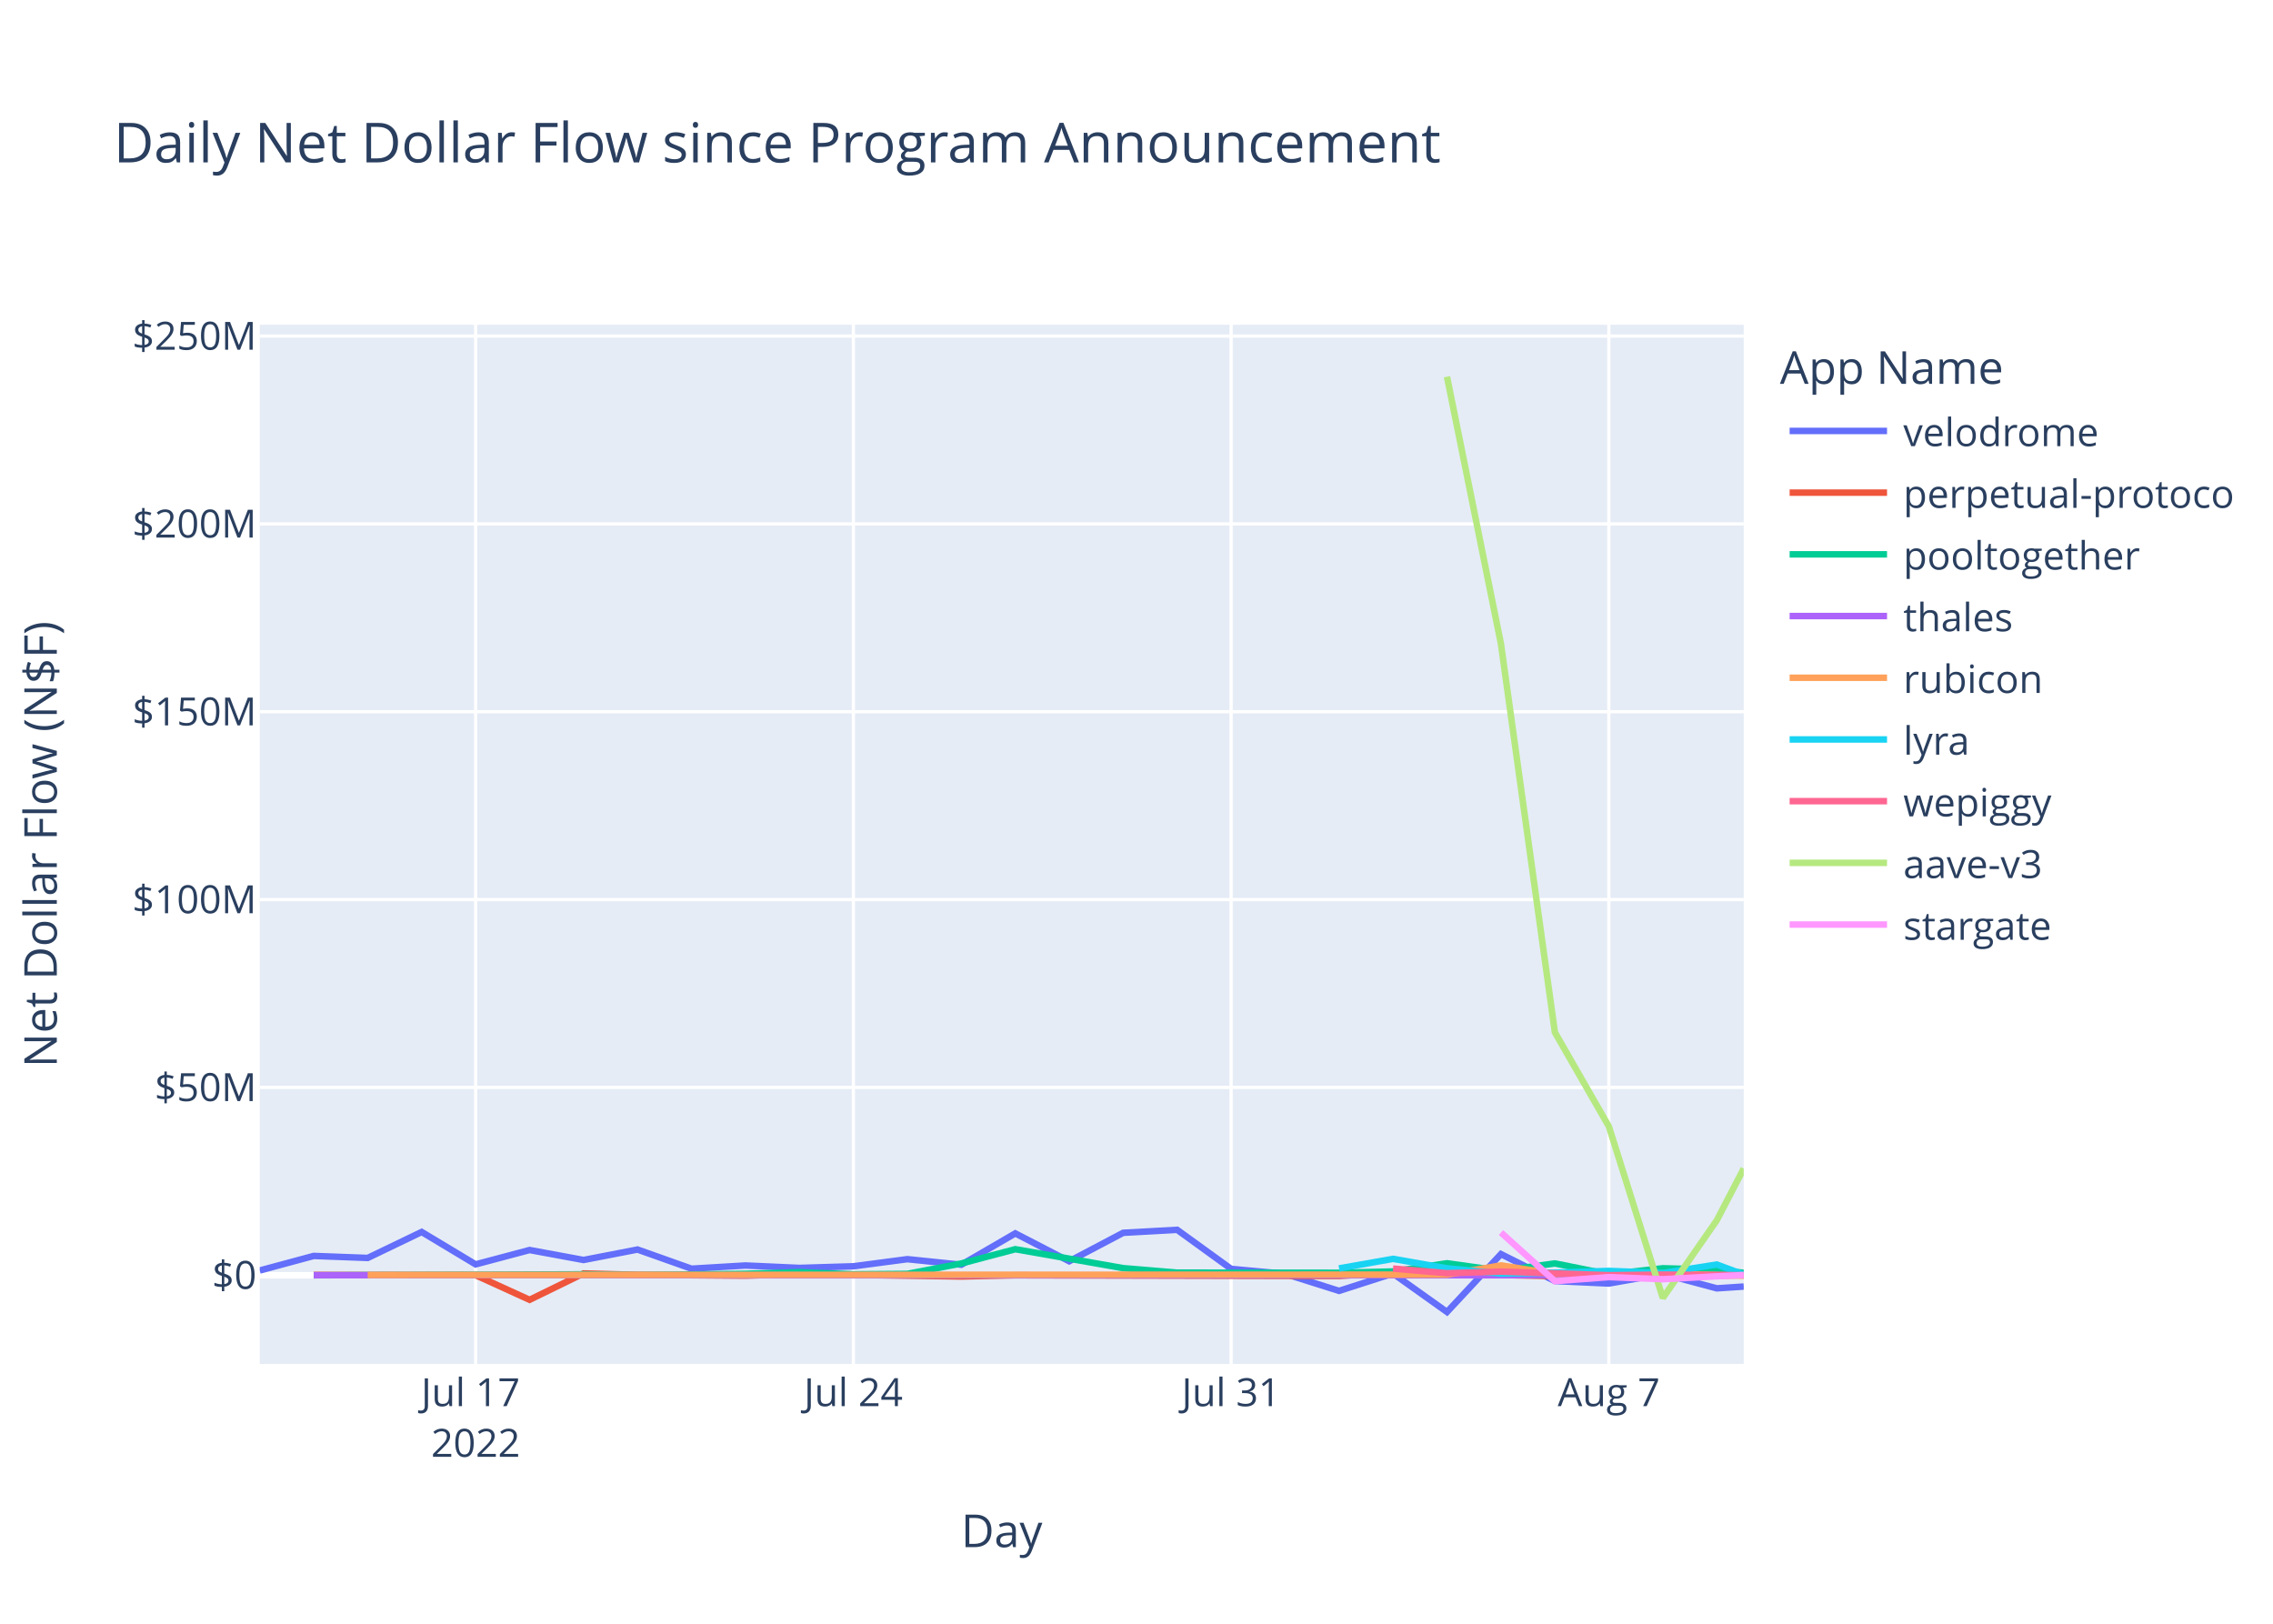
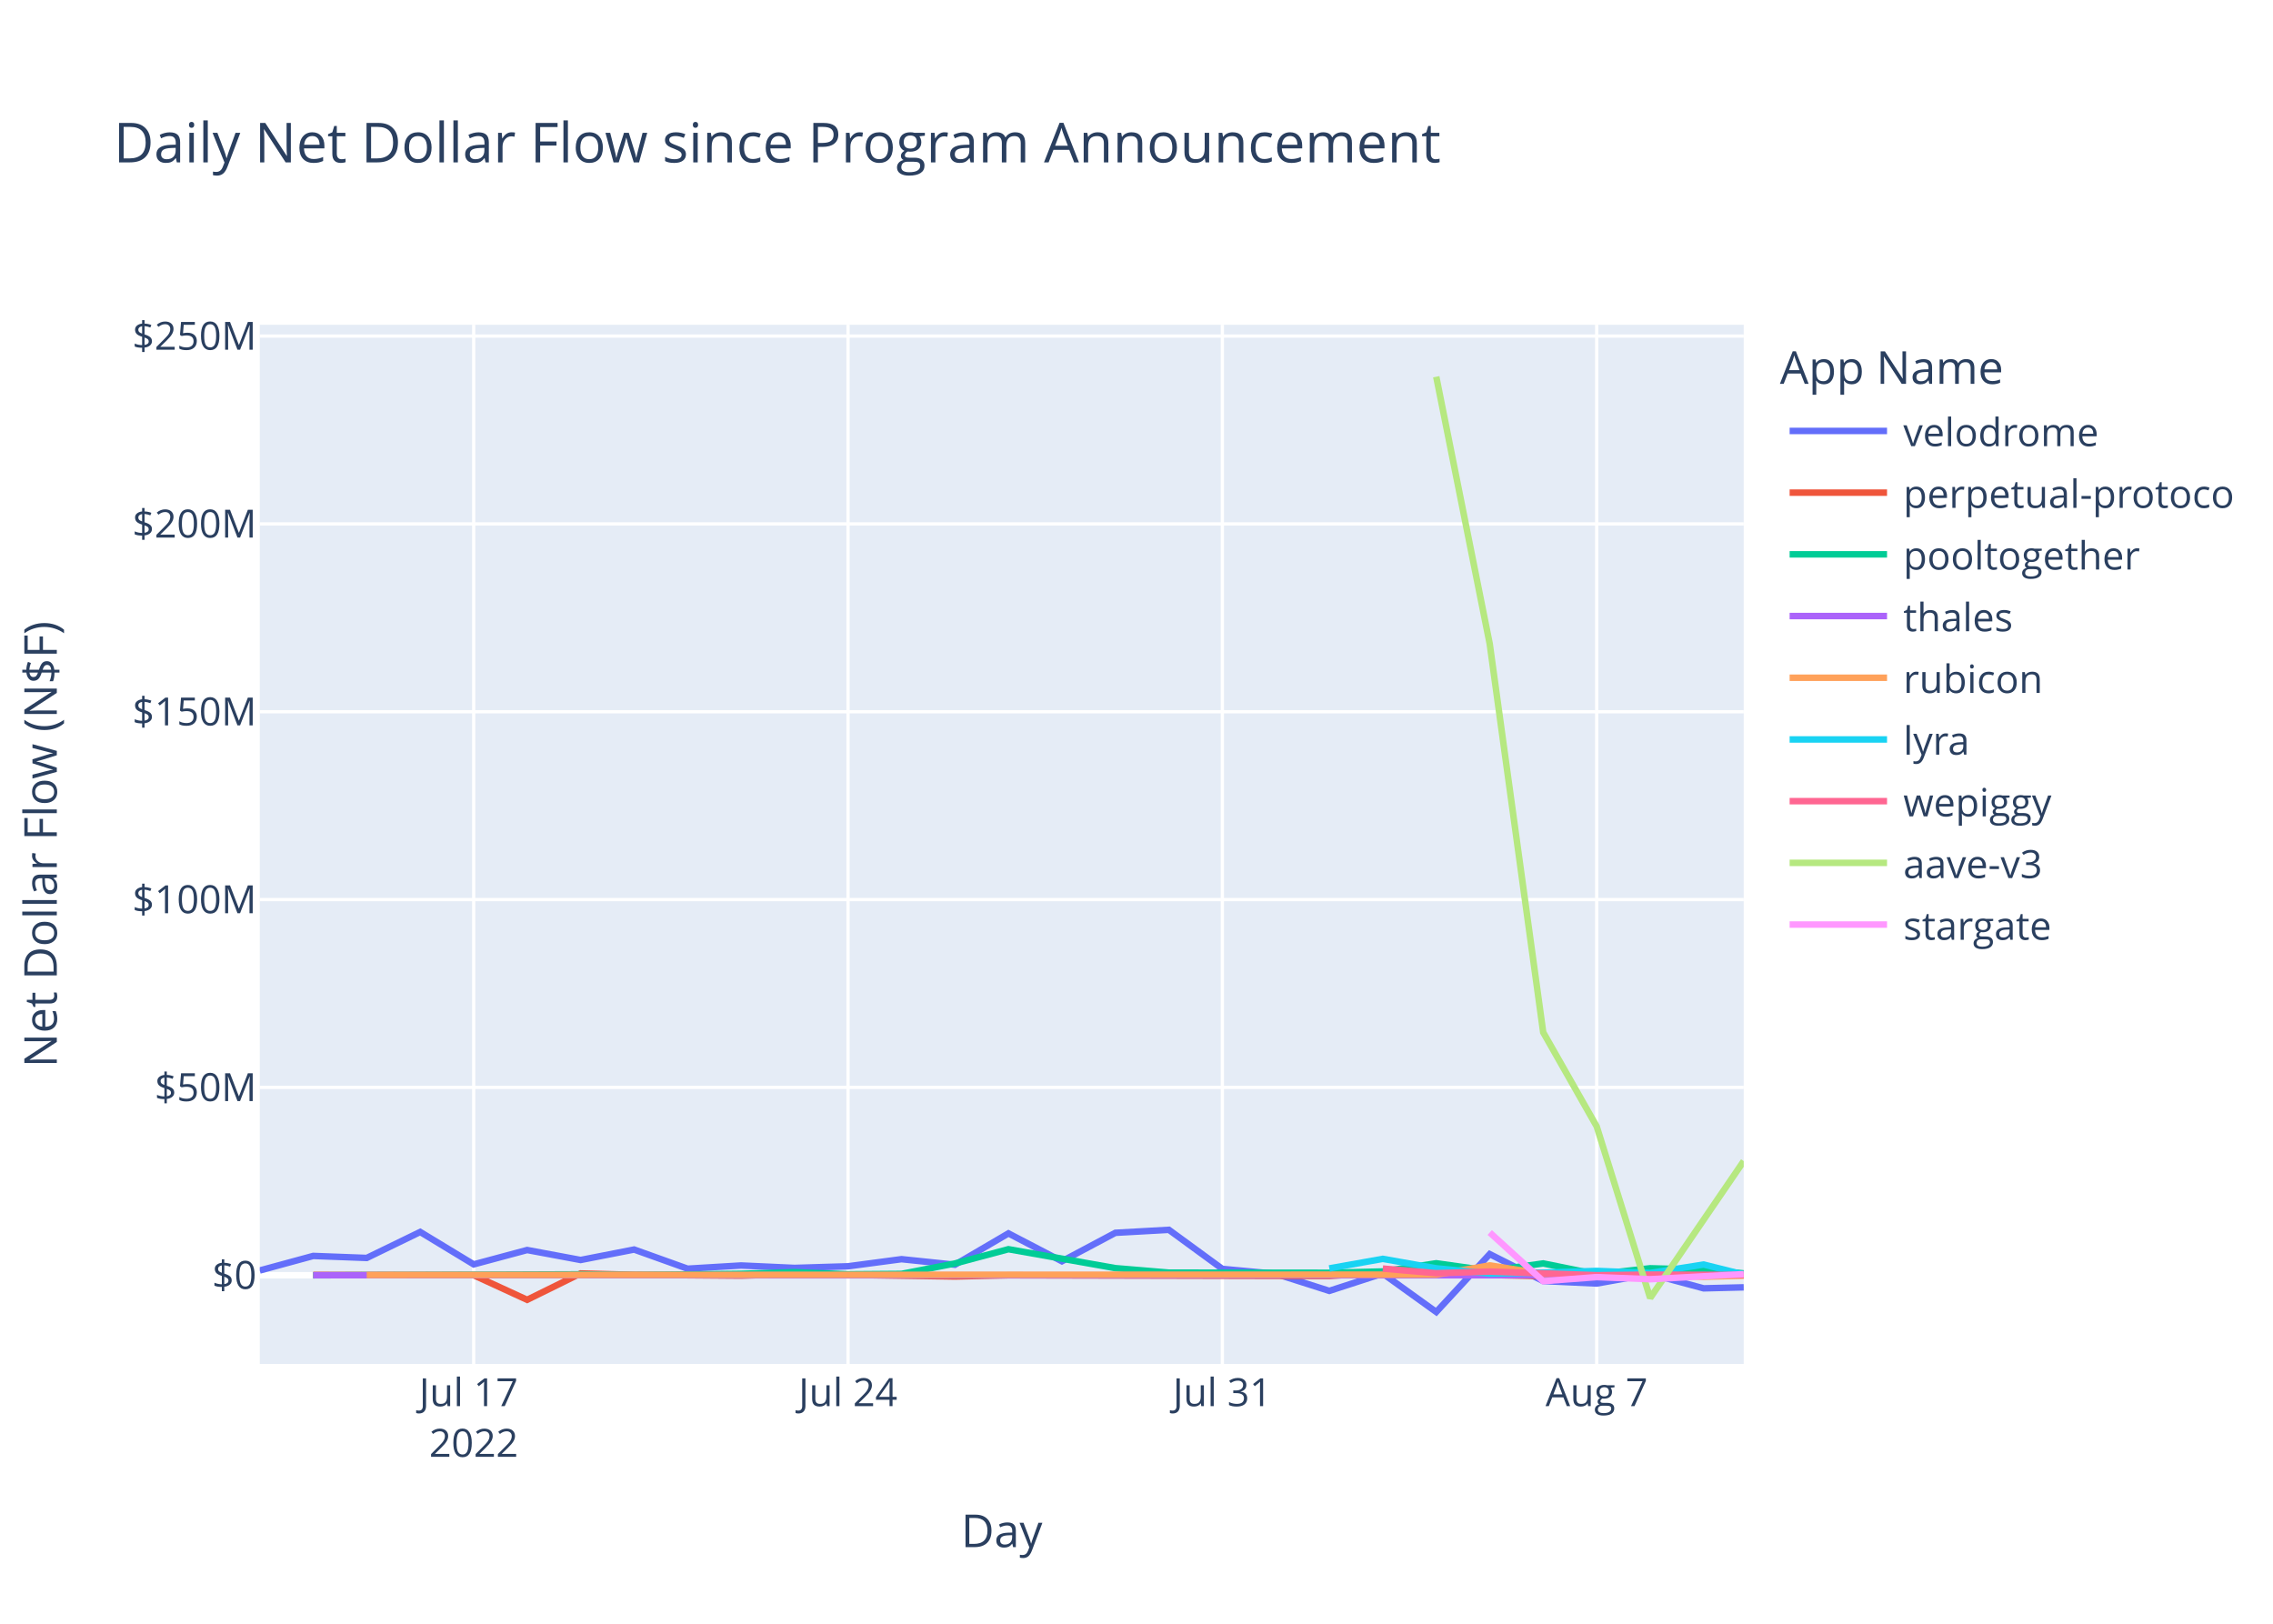
<svg xmlns="http://www.w3.org/2000/svg" class="main-svg" width="700" height="500" style="" viewBox="0 0 700 500">
  <rect x="0" y="0" width="700" height="500" style="fill: rgb(255, 255, 255); fill-opacity: 1;" />
-   <defs id="defs-091949">
+   <defs id="defs-728bea">
    <g class="clips">
-       <clipPath id="clip091949xyplot" class="plotclip">
+       <clipPath id="clip728beaxyplot" class="plotclip">
        <rect width="457" height="320" />
      </clipPath>
-       <clipPath class="axesclip" id="clip091949x">
+       <clipPath class="axesclip" id="clip728beax">
        <rect x="80" y="0" width="457" height="500" />
      </clipPath>
-       <clipPath class="axesclip" id="clip091949y">
+       <clipPath class="axesclip" id="clip728beay">
        <rect x="0" y="100" width="700" height="320" />
      </clipPath>
-       <clipPath class="axesclip" id="clip091949xy">
+       <clipPath class="axesclip" id="clip728beaxy">
        <rect x="80" y="100" width="457" height="320" />
      </clipPath>
    </g>
    <g class="gradients" />
    <g class="patterns" />
  </defs>
  <g class="bglayer">
    <rect class="bg" x="80" y="100" width="457" height="320" style="fill: rgb(229, 236, 246); fill-opacity: 1; stroke-width: 0;" />
  </g>
  <g class="layer-below">
    <g class="imagelayer" />
    <g class="shapelayer" />
  </g>
  <g class="cartesianlayer">
    <g class="subplot xy">
      <g class="layer-subplot">
        <g class="shapelayer" />
        <g class="imagelayer" />
      </g>
      <g class="minor-gridlayer">
        <g class="x" />
        <g class="y" />
      </g>
      <g class="gridlayer">
        <g class="x">
-           <path class="xgrid crisp" transform="translate(146.48,0)" d="M0,100v320" style="stroke: rgb(255, 255, 255); stroke-opacity: 1; stroke-width: 1px;" />
-           <path class="xgrid crisp" transform="translate(262.81,0)" d="M0,100v320" style="stroke: rgb(255, 255, 255); stroke-opacity: 1; stroke-width: 1px;" />
-           <path class="xgrid crisp" transform="translate(379.14,0)" d="M0,100v320" style="stroke: rgb(255, 255, 255); stroke-opacity: 1; stroke-width: 1px;" />
-           <path class="xgrid crisp" transform="translate(495.47,0)" d="M0,100v320" style="stroke: rgb(255, 255, 255); stroke-opacity: 1; stroke-width: 1px;" />
+           <path class="xgrid crisp" transform="translate(145.88,0)" d="M0,100v320" style="stroke: rgb(255, 255, 255); stroke-opacity: 1; stroke-width: 1px;" />
+           <path class="xgrid crisp" transform="translate(261.16,0)" d="M0,100v320" style="stroke: rgb(255, 255, 255); stroke-opacity: 1; stroke-width: 1px;" />
+           <path class="xgrid crisp" transform="translate(376.44,0)" d="M0,100v320" style="stroke: rgb(255, 255, 255); stroke-opacity: 1; stroke-width: 1px;" />
+           <path class="xgrid crisp" transform="translate(491.72,0)" d="M0,100v320" style="stroke: rgb(255, 255, 255); stroke-opacity: 1; stroke-width: 1px;" />
        </g>
        <g class="y">
          <path class="ygrid crisp" transform="translate(0,334.85)" d="M80,0h457" style="stroke: rgb(255, 255, 255); stroke-opacity: 1; stroke-width: 1px;" />
          <path class="ygrid crisp" transform="translate(0,277.01)" d="M80,0h457" style="stroke: rgb(255, 255, 255); stroke-opacity: 1; stroke-width: 1px;" />
          <path class="ygrid crisp" transform="translate(0,219.17)" d="M80,0h457" style="stroke: rgb(255, 255, 255); stroke-opacity: 1; stroke-width: 1px;" />
          <path class="ygrid crisp" transform="translate(0,161.33)" d="M80,0h457" style="stroke: rgb(255, 255, 255); stroke-opacity: 1; stroke-width: 1px;" />
          <path class="ygrid crisp" transform="translate(0,103.49)" d="M80,0h457" style="stroke: rgb(255, 255, 255); stroke-opacity: 1; stroke-width: 1px;" />
        </g>
      </g>
      <g class="zerolinelayer">
        <path class="yzl zl crisp" transform="translate(0,392.69)" d="M80,0h457" style="stroke: rgb(255, 255, 255); stroke-opacity: 1; stroke-width: 2px;" />
      </g>
      <path class="xlines-below" />
      <path class="ylines-below" />
      <g class="overlines-below" />
      <g class="xaxislayer-below" />
      <g class="yaxislayer-below" />
      <g class="overaxes-below" />
-       <g class="plot" transform="translate(80,100)" clip-path="url(#clip091949xyplot)">
+       <g class="plot" transform="translate(80,100)" clip-path="url(#clip728beaxyplot)">
        <g class="scatterlayer mlayer">
-           <g class="trace scatter tracee9dbe0" style="stroke-miterlimit: 2; opacity: 1;">
-             <g class="fills" />
-             <g class="errorbars" />
-             <g class="lines">
-               <path class="js-line" d="M0,291.22L16.62,286.74L33.24,287.36L49.86,279.36L66.48,289.34L83.09,284.92L99.71,287.99L116.33,284.77L132.95,290.67L149.57,289.68L166.19,290.43L182.81,289.93L199.43,287.74L216.05,289.45L232.67,279.8L249.28,288.38L265.9,279.62L282.52,278.7L299.14,290.73L315.76,292.25L332.38,297.5L349,292.16L365.62,304L382.24,286.18L398.85,294.47L415.47,295.24L432.09,292.28L448.71,296.72L457,296.17" style="vector-effect: non-scaling-stroke; fill: none; stroke: rgb(99, 110, 250); stroke-opacity: 1; stroke-width: 2px; opacity: 1;" />
-             </g>
-             <g class="points" />
-             <g class="text" />
-           </g>
-           <g class="trace scatter tracef276c4" style="stroke-miterlimit: 2; opacity: 1;">
-             <g class="fills" />
-             <g class="errorbars" />
-             <g class="lines">
-               <path class="js-line" d="M16.62,292.59L66.48,292.68L83.09,300.25L99.71,292.13L116.33,292.56L149.57,292.82L166.19,292.31L216.05,293.08L232.67,292.7L332.38,292.93L349,291.84L398.85,292.98L415.47,292.95L432.09,292.44L448.71,292.86L457,292.63" style="vector-effect: non-scaling-stroke; fill: none; stroke: rgb(239, 85, 59); stroke-opacity: 1; stroke-width: 2px; opacity: 1;" />
-             </g>
-             <g class="points" />
-             <g class="text" />
-           </g>
-           <g class="trace scatter trace6bd6e7" style="stroke-miterlimit: 2; opacity: 1;">
-             <g class="fills" />
-             <g class="errorbars" />
-             <g class="lines">
-               <path class="js-line" d="M16.62,292.71L99.71,292.4L116.33,292.61L149.57,292.25L166.19,291.74L182.81,292.39L199.43,292.27L216.05,289.07L232.67,284.67L265.9,290.5L282.52,291.88L332.38,291.93L349,291.52L365.62,289L382.24,291.32L398.85,289.05L415.47,292.38L432.09,290.54L448.71,290.98L457,291.95" style="vector-effect: non-scaling-stroke; fill: none; stroke: rgb(0, 204, 150); stroke-opacity: 1; stroke-width: 2px; opacity: 1;" />
-             </g>
-             <g class="points" />
-             <g class="text" />
-           </g>
-           <g class="trace scatter tracefc77d0" style="stroke-miterlimit: 2; opacity: 1;">
-             <g class="fills" />
-             <g class="errorbars" />
-             <g class="lines">
-               <path class="js-line" d="M16.62,292.68L415.47,292.71L432.09,292.7L457,292.66" style="vector-effect: non-scaling-stroke; fill: none; stroke: rgb(171, 99, 250); stroke-opacity: 1; stroke-width: 2px; opacity: 1;" />
-             </g>
-             <g class="points" />
-             <g class="text" />
-           </g>
-           <g class="trace scatter trace5d2da8" style="stroke-miterlimit: 2; opacity: 1;">
-             <g class="fills" />
-             <g class="errorbars" />
-             <g class="lines">
-               <path class="js-line" d="M33.24,292.6L365.62,292.49L382.24,289.65L398.85,292.28L415.47,291.67L457,292.85" style="vector-effect: non-scaling-stroke; fill: none; stroke: rgb(255, 161, 90); stroke-opacity: 1; stroke-width: 2px; opacity: 1;" />
-             </g>
-             <g class="points" />
-             <g class="text" />
-           </g>
-           <g class="trace scatter trace6356e1" style="stroke-miterlimit: 2; opacity: 1;">
-             <g class="fills" />
-             <g class="errorbars" />
-             <g class="lines">
-               <path class="js-line" d="M332.38,290.58L349,287.64L365.62,290.55L382.24,292.19L398.85,291.88L415.47,291.35L432.09,291.99L448.71,289.39L457,292.47" style="vector-effect: non-scaling-stroke; fill: none; stroke: rgb(25, 211, 243); stroke-opacity: 1; stroke-width: 2px; opacity: 1;" />
-             </g>
-             <g class="points" />
-             <g class="text" />
-           </g>
-           <g class="trace scatter trace1b63db" style="stroke-miterlimit: 2; opacity: 1;">
-             <g class="fills" />
-             <g class="errorbars" />
-             <g class="lines">
-               <path class="js-line" d="M349,290.63L365.62,292.06L382.24,291.56L415.47,292.67L432.09,292.49L457,292.66" style="vector-effect: non-scaling-stroke; fill: none; stroke: rgb(255, 102, 146); stroke-opacity: 1; stroke-width: 2px; opacity: 1;" />
-             </g>
-             <g class="points" />
-             <g class="text" />
-           </g>
-           <g class="trace scatter trace6c7599" style="stroke-miterlimit: 2; opacity: 1;">
-             <g class="fills" />
-             <g class="errorbars" />
-             <g class="lines">
-               <path class="js-line" d="M365.62,16L382.24,98.27L398.85,217.89L415.47,246.86L432.09,299.7L448.71,275.78L457,259.84" style="vector-effect: non-scaling-stroke; fill: none; stroke: rgb(182, 232, 128); stroke-opacity: 1; stroke-width: 2px; opacity: 1;" />
-             </g>
-             <g class="points" />
-             <g class="text" />
-           </g>
-           <g class="trace scatter trace1267b4" style="stroke-miterlimit: 2; opacity: 1;">
-             <g class="fills" />
-             <g class="errorbars" />
-             <g class="lines">
-               <path class="js-line" d="M382.24,279.53L398.85,294.51L415.47,293.26L432.09,293.91L448.71,293.01L457,292.63" style="vector-effect: non-scaling-stroke; fill: none; stroke: rgb(255, 151, 255); stroke-opacity: 1; stroke-width: 2px; opacity: 1;" />
+           <g class="trace scatter traceb79d09" style="stroke-miterlimit: 2; opacity: 1;">
+             <g class="fills" />
+             <g class="errorbars" />
+             <g class="lines">
+               <path class="js-line" d="M0,291.22L16.47,286.74L32.94,287.36L49.41,279.36L65.88,289.34L82.34,284.92L98.81,287.99L115.28,284.77L131.75,290.67L148.22,289.68L164.69,290.43L181.16,289.93L197.63,287.74L214.09,289.45L230.56,279.8L247.03,288.38L263.5,279.62L279.97,278.7L296.44,290.73L312.91,292.25L329.38,297.5L345.85,292.16L362.31,304L378.78,286.18L395.25,294.47L411.72,295.24L428.19,292.28L444.66,296.72L457,296.41" style="vector-effect: non-scaling-stroke; fill: none; stroke: rgb(99, 110, 250); stroke-opacity: 1; stroke-width: 2px; opacity: 1;" />
+             </g>
+             <g class="points" />
+             <g class="text" />
+           </g>
+           <g class="trace scatter trace44cf11" style="stroke-miterlimit: 2; opacity: 1;">
+             <g class="fills" />
+             <g class="errorbars" />
+             <g class="lines">
+               <path class="js-line" d="M16.47,292.59L65.88,292.68L82.34,300.25L98.81,292.13L115.28,292.56L148.22,292.82L164.69,292.31L214.09,293.08L230.56,292.7L329.38,292.93L345.85,291.84L395.25,292.98L411.72,292.95L428.19,292.44L444.66,292.86L457,292.64" style="vector-effect: non-scaling-stroke; fill: none; stroke: rgb(239, 85, 59); stroke-opacity: 1; stroke-width: 2px; opacity: 1;" />
+             </g>
+             <g class="points" />
+             <g class="text" />
+           </g>
+           <g class="trace scatter trace09d2dc" style="stroke-miterlimit: 2; opacity: 1;">
+             <g class="fills" />
+             <g class="errorbars" />
+             <g class="lines">
+               <path class="js-line" d="M16.47,292.71L98.81,292.4L115.28,292.61L148.22,292.25L164.69,291.74L181.16,292.39L197.63,292.27L214.09,289.07L230.56,284.67L263.5,290.5L279.97,291.88L329.38,291.93L345.85,291.52L362.31,289L378.78,291.32L395.25,289.05L411.72,292.38L428.19,290.54L444.66,290.98L457,292.11" style="vector-effect: non-scaling-stroke; fill: none; stroke: rgb(0, 204, 150); stroke-opacity: 1; stroke-width: 2px; opacity: 1;" />
+             </g>
+             <g class="points" />
+             <g class="text" />
+           </g>
+           <g class="trace scatter trace4d5005" style="stroke-miterlimit: 2; opacity: 1;">
+             <g class="fills" />
+             <g class="errorbars" />
+             <g class="lines">
+               <path class="js-line" d="M16.47,292.68L411.72,292.71L428.19,292.7L457,292.65" style="vector-effect: non-scaling-stroke; fill: none; stroke: rgb(171, 99, 250); stroke-opacity: 1; stroke-width: 2px; opacity: 1;" />
+             </g>
+             <g class="points" />
+             <g class="text" />
+           </g>
+           <g class="trace scatter traceb8ff32" style="stroke-miterlimit: 2; opacity: 1;">
+             <g class="fills" />
+             <g class="errorbars" />
+             <g class="lines">
+               <path class="js-line" d="M32.94,292.6L362.31,292.49L378.78,289.65L395.25,292.28L411.72,291.67L444.66,293.16L457,292.82" style="vector-effect: non-scaling-stroke; fill: none; stroke: rgb(255, 161, 90); stroke-opacity: 1; stroke-width: 2px; opacity: 1;" />
+             </g>
+             <g class="points" />
+             <g class="text" />
+           </g>
+           <g class="trace scatter traced80c40" style="stroke-miterlimit: 2; opacity: 1;">
+             <g class="fills" />
+             <g class="errorbars" />
+             <g class="lines">
+               <path class="js-line" d="M329.38,290.58L345.85,287.64L362.31,290.55L378.78,292.19L395.25,291.88L411.72,291.35L428.19,291.99L444.66,289.39L457,292.47" style="vector-effect: non-scaling-stroke; fill: none; stroke: rgb(25, 211, 243); stroke-opacity: 1; stroke-width: 2px; opacity: 1;" />
+             </g>
+             <g class="points" />
+             <g class="text" />
+           </g>
+           <g class="trace scatter tracec0db9c" style="stroke-miterlimit: 2; opacity: 1;">
+             <g class="fills" />
+             <g class="errorbars" />
+             <g class="lines">
+               <path class="js-line" d="M345.85,290.63L362.31,292.06L378.78,291.56L411.72,292.67L428.19,292.49L457,292.61" style="vector-effect: non-scaling-stroke; fill: none; stroke: rgb(255, 102, 146); stroke-opacity: 1; stroke-width: 2px; opacity: 1;" />
+             </g>
+             <g class="points" />
+             <g class="text" />
+           </g>
+           <g class="trace scatter traced4b230" style="stroke-miterlimit: 2; opacity: 1;">
+             <g class="fills" />
+             <g class="errorbars" />
+             <g class="lines">
+               <path class="js-line" d="M362.31,16L378.78,98.27L395.25,217.89L411.72,246.86L428.19,299.7L457,257.53" style="vector-effect: non-scaling-stroke; fill: none; stroke: rgb(182, 232, 128); stroke-opacity: 1; stroke-width: 2px; opacity: 1;" />
+             </g>
+             <g class="points" />
+             <g class="text" />
+           </g>
+           <g class="trace scatter trace001aa6" style="stroke-miterlimit: 2; opacity: 1;">
+             <g class="fills" />
+             <g class="errorbars" />
+             <g class="lines">
+               <path class="js-line" d="M378.78,279.53L395.25,294.51L411.72,293.26L428.19,293.91L444.66,293.01L457,292.35" style="vector-effect: non-scaling-stroke; fill: none; stroke: rgb(255, 151, 255); stroke-opacity: 1; stroke-width: 2px; opacity: 1;" />
            </g>
            <g class="points" />
            <g class="text" />
          </g>
        </g>
      </g>
      <g class="overplot" />
      <path class="xlines-above crisp" d="M0,0" style="fill: none;" />
      <path class="ylines-above crisp" d="M0,0" style="fill: none;" />
      <g class="overlines-above" />
      <g class="xaxislayer-above">
        <g class="xtick">
-           <text text-anchor="middle" x="0" y="433" transform="translate(146.48,0)" style="font-family: 'Open Sans', verdana, arial, sans-serif; font-size: 12px; fill: rgb(42, 63, 95); fill-opacity: 1; white-space: pre; opacity: 1;">
+           <text text-anchor="middle" x="0" y="433" transform="translate(145.88,0)" style="font-family: 'Open Sans', verdana, arial, sans-serif; font-size: 12px; fill: rgb(42, 63, 95); fill-opacity: 1; white-space: pre; opacity: 1;">
            <tspan class="line" dy="0em" x="0" y="433">Jul 17</tspan>
            <tspan class="line" dy="1.3em" x="0" y="433">2022</tspan>
          </text>
        </g>
        <g class="xtick">
-           <text text-anchor="middle" x="0" y="433" style="font-family: 'Open Sans', verdana, arial, sans-serif; font-size: 12px; fill: rgb(42, 63, 95); fill-opacity: 1; white-space: pre; opacity: 1;" transform="translate(262.81,0)">Jul 24</text>
+           <text text-anchor="middle" x="0" y="433" style="font-family: 'Open Sans', verdana, arial, sans-serif; font-size: 12px; fill: rgb(42, 63, 95); fill-opacity: 1; white-space: pre; opacity: 1;" transform="translate(261.16,0)">Jul 24</text>
        </g>
        <g class="xtick">
-           <text text-anchor="middle" x="0" y="433" style="font-family: 'Open Sans', verdana, arial, sans-serif; font-size: 12px; fill: rgb(42, 63, 95); fill-opacity: 1; white-space: pre; opacity: 1;" transform="translate(379.14,0)">Jul 31</text>
+           <text text-anchor="middle" x="0" y="433" style="font-family: 'Open Sans', verdana, arial, sans-serif; font-size: 12px; fill: rgb(42, 63, 95); fill-opacity: 1; white-space: pre; opacity: 1;" transform="translate(376.44,0)">Jul 31</text>
        </g>
        <g class="xtick">
-           <text text-anchor="middle" x="0" y="433" style="font-family: 'Open Sans', verdana, arial, sans-serif; font-size: 12px; fill: rgb(42, 63, 95); fill-opacity: 1; white-space: pre; opacity: 1;" transform="translate(495.47,0)">Aug 7</text>
+           <text text-anchor="middle" x="0" y="433" style="font-family: 'Open Sans', verdana, arial, sans-serif; font-size: 12px; fill: rgb(42, 63, 95); fill-opacity: 1; white-space: pre; opacity: 1;" transform="translate(491.72,0)">Aug 7</text>
        </g>
      </g>
      <g class="yaxislayer-above">
        <g class="ytick">
          <text text-anchor="end" x="79" y="4.2" transform="translate(0,392.69)" style="font-family: 'Open Sans', verdana, arial, sans-serif; font-size: 12px; fill: rgb(42, 63, 95); fill-opacity: 1; white-space: pre; opacity: 1;">$0</text>
        </g>
        <g class="ytick">
          <text text-anchor="end" x="79" y="4.2" style="font-family: 'Open Sans', verdana, arial, sans-serif; font-size: 12px; fill: rgb(42, 63, 95); fill-opacity: 1; white-space: pre; opacity: 1;" transform="translate(0,334.85)">$50M</text>
        </g>
        <g class="ytick">
          <text text-anchor="end" x="79" y="4.2" style="font-family: 'Open Sans', verdana, arial, sans-serif; font-size: 12px; fill: rgb(42, 63, 95); fill-opacity: 1; white-space: pre; opacity: 1;" transform="translate(0,277.01)">$100M</text>
        </g>
        <g class="ytick">
          <text text-anchor="end" x="79" y="4.2" style="font-family: 'Open Sans', verdana, arial, sans-serif; font-size: 12px; fill: rgb(42, 63, 95); fill-opacity: 1; white-space: pre; opacity: 1;" transform="translate(0,219.17)">$150M</text>
        </g>
        <g class="ytick">
          <text text-anchor="end" x="79" y="4.2" style="font-family: 'Open Sans', verdana, arial, sans-serif; font-size: 12px; fill: rgb(42, 63, 95); fill-opacity: 1; white-space: pre; opacity: 1;" transform="translate(0,161.33)">$200M</text>
        </g>
        <g class="ytick">
          <text text-anchor="end" x="79" y="4.2" style="font-family: 'Open Sans', verdana, arial, sans-serif; font-size: 12px; fill: rgb(42, 63, 95); fill-opacity: 1; white-space: pre; opacity: 1;" transform="translate(0,103.49)">$250M</text>
        </g>
      </g>
      <g class="overaxes-above" />
    </g>
  </g>
  <g class="polarlayer" />
  <g class="smithlayer" />
  <g class="ternarylayer" />
  <g class="geolayer" />
  <g class="funnelarealayer" />
  <g class="pielayer" />
  <g class="iciclelayer" />
  <g class="treemaplayer" />
  <g class="sunburstlayer" />
  <g class="glimages" />
-   <defs id="topdefs-091949">
+   <defs id="topdefs-728bea">
    <g class="clips" />
-     <clipPath id="legend091949">
+     <clipPath id="legend728bea">
      <rect width="142" height="200" x="0" y="0" />
    </clipPath>
  </defs>
  <g class="layer-above">
    <g class="imagelayer" />
    <g class="shapelayer" />
  </g>
  <g class="infolayer">
    <g class="legend" pointer-events="all" transform="translate(546.14,100)">
      <rect class="bg" shape-rendering="crispEdges" style="stroke: rgb(68, 68, 68); stroke-opacity: 1; fill: rgb(255, 255, 255); fill-opacity: 1; stroke-width: 0px;" width="142" height="200" x="0" y="0" />
-       <g class="scrollbox" transform="" clip-path="url(#legend091949)">
+       <g class="scrollbox" transform="" clip-path="url(#legend728bea)">
        <text class="legendtitletext" text-anchor="start" x="2" y="18.2" style="font-family: 'Open Sans', verdana, arial, sans-serif; font-size: 14px; fill: rgb(42, 63, 95); fill-opacity: 1; white-space: pre;">App Name</text>
        <g class="groups" transform="">
          <g class="traces" transform="translate(0,32.7)" style="opacity: 1;">
            <text class="legendtext" text-anchor="start" x="40" y="4.68" style="font-family: 'Open Sans', verdana, arial, sans-serif; font-size: 12px; fill: rgb(42, 63, 95); fill-opacity: 1; white-space: pre;">velodrome</text>
            <g class="layers" style="opacity: 1;">
              <g class="legendfill" />
              <g class="legendlines">
                <path class="js-line" d="M5,0h30" style="fill: none; stroke: rgb(99, 110, 250); stroke-opacity: 1; stroke-width: 2px;" />
              </g>
              <g class="legendsymbols">
                <g class="legendpoints" />
              </g>
            </g>
            <rect class="legendtoggle" x="0" y="-9.5" width="136.734" height="19" style="fill: rgb(0, 0, 0); fill-opacity: 0;" />
          </g>
        </g>
        <g class="groups" transform="">
          <g class="traces" transform="translate(0,51.7)" style="opacity: 1;">
            <text class="legendtext" text-anchor="start" x="40" y="4.68" style="font-family: 'Open Sans', verdana, arial, sans-serif; font-size: 12px; fill: rgb(42, 63, 95); fill-opacity: 1; white-space: pre;">perpetual-protocol</text>
            <g class="layers" style="opacity: 1;">
              <g class="legendfill" />
              <g class="legendlines">
                <path class="js-line" d="M5,0h30" style="fill: none; stroke: rgb(239, 85, 59); stroke-opacity: 1; stroke-width: 2px;" />
              </g>
              <g class="legendsymbols">
                <g class="legendpoints" />
              </g>
            </g>
            <rect class="legendtoggle" x="0" y="-9.5" width="136.734" height="19" style="fill: rgb(0, 0, 0); fill-opacity: 0;" />
          </g>
        </g>
        <g class="groups" transform="">
          <g class="traces" transform="translate(0,70.7)" style="opacity: 1;">
            <text class="legendtext" text-anchor="start" x="40" y="4.68" style="font-family: 'Open Sans', verdana, arial, sans-serif; font-size: 12px; fill: rgb(42, 63, 95); fill-opacity: 1; white-space: pre;">pooltogether</text>
            <g class="layers" style="opacity: 1;">
              <g class="legendfill" />
              <g class="legendlines">
                <path class="js-line" d="M5,0h30" style="fill: none; stroke: rgb(0, 204, 150); stroke-opacity: 1; stroke-width: 2px;" />
              </g>
              <g class="legendsymbols">
                <g class="legendpoints" />
              </g>
            </g>
            <rect class="legendtoggle" x="0" y="-9.5" width="136.734" height="19" style="fill: rgb(0, 0, 0); fill-opacity: 0;" />
          </g>
        </g>
        <g class="groups" transform="">
          <g class="traces" transform="translate(0,89.7)" style="opacity: 1;">
            <text class="legendtext" text-anchor="start" x="40" y="4.68" style="font-family: 'Open Sans', verdana, arial, sans-serif; font-size: 12px; fill: rgb(42, 63, 95); fill-opacity: 1; white-space: pre;">thales</text>
            <g class="layers" style="opacity: 1;">
              <g class="legendfill" />
              <g class="legendlines">
                <path class="js-line" d="M5,0h30" style="fill: none; stroke: rgb(171, 99, 250); stroke-opacity: 1; stroke-width: 2px;" />
              </g>
              <g class="legendsymbols">
                <g class="legendpoints" />
              </g>
            </g>
            <rect class="legendtoggle" x="0" y="-9.5" width="136.734" height="19" style="fill: rgb(0, 0, 0); fill-opacity: 0;" />
          </g>
        </g>
        <g class="groups" transform="">
          <g class="traces" transform="translate(0,108.7)" style="opacity: 1;">
            <text class="legendtext" text-anchor="start" x="40" y="4.68" style="font-family: 'Open Sans', verdana, arial, sans-serif; font-size: 12px; fill: rgb(42, 63, 95); fill-opacity: 1; white-space: pre;">rubicon</text>
            <g class="layers" style="opacity: 1;">
              <g class="legendfill" />
              <g class="legendlines">
                <path class="js-line" d="M5,0h30" style="fill: none; stroke: rgb(255, 161, 90); stroke-opacity: 1; stroke-width: 2px;" />
              </g>
              <g class="legendsymbols">
                <g class="legendpoints" />
              </g>
            </g>
            <rect class="legendtoggle" x="0" y="-9.5" width="136.734" height="19" style="fill: rgb(0, 0, 0); fill-opacity: 0;" />
          </g>
        </g>
        <g class="groups" transform="">
          <g class="traces" transform="translate(0,127.7)" style="opacity: 1;">
            <text class="legendtext" text-anchor="start" x="40" y="4.68" style="font-family: 'Open Sans', verdana, arial, sans-serif; font-size: 12px; fill: rgb(42, 63, 95); fill-opacity: 1; white-space: pre;">lyra</text>
            <g class="layers" style="opacity: 1;">
              <g class="legendfill" />
              <g class="legendlines">
                <path class="js-line" d="M5,0h30" style="fill: none; stroke: rgb(25, 211, 243); stroke-opacity: 1; stroke-width: 2px;" />
              </g>
              <g class="legendsymbols">
                <g class="legendpoints" />
              </g>
            </g>
            <rect class="legendtoggle" x="0" y="-9.5" width="136.734" height="19" style="fill: rgb(0, 0, 0); fill-opacity: 0;" />
          </g>
        </g>
        <g class="groups" transform="">
          <g class="traces" transform="translate(0,146.7)" style="opacity: 1;">
            <text class="legendtext" text-anchor="start" x="40" y="4.68" style="font-family: 'Open Sans', verdana, arial, sans-serif; font-size: 12px; fill: rgb(42, 63, 95); fill-opacity: 1; white-space: pre;">wepiggy</text>
            <g class="layers" style="opacity: 1;">
              <g class="legendfill" />
              <g class="legendlines">
                <path class="js-line" d="M5,0h30" style="fill: none; stroke: rgb(255, 102, 146); stroke-opacity: 1; stroke-width: 2px;" />
              </g>
              <g class="legendsymbols">
                <g class="legendpoints" />
              </g>
            </g>
            <rect class="legendtoggle" x="0" y="-9.5" width="136.734" height="19" style="fill: rgb(0, 0, 0); fill-opacity: 0;" />
          </g>
        </g>
        <g class="groups" transform="">
          <g class="traces" transform="translate(0,165.7)" style="opacity: 1;">
            <text class="legendtext" text-anchor="start" x="40" y="4.68" style="font-family: 'Open Sans', verdana, arial, sans-serif; font-size: 12px; fill: rgb(42, 63, 95); fill-opacity: 1; white-space: pre;">aave-v3</text>
            <g class="layers" style="opacity: 1;">
              <g class="legendfill" />
              <g class="legendlines">
                <path class="js-line" d="M5,0h30" style="fill: none; stroke: rgb(182, 232, 128); stroke-opacity: 1; stroke-width: 2px;" />
              </g>
              <g class="legendsymbols">
                <g class="legendpoints" />
              </g>
            </g>
            <rect class="legendtoggle" x="0" y="-9.5" width="136.734" height="19" style="fill: rgb(0, 0, 0); fill-opacity: 0;" />
          </g>
        </g>
        <g class="groups" transform="">
          <g class="traces" transform="translate(0,184.7)" style="opacity: 1;">
            <text class="legendtext" text-anchor="start" x="40" y="4.68" style="font-family: 'Open Sans', verdana, arial, sans-serif; font-size: 12px; fill: rgb(42, 63, 95); fill-opacity: 1; white-space: pre;">stargate</text>
            <g class="layers" style="opacity: 1;">
              <g class="legendfill" />
              <g class="legendlines">
                <path class="js-line" d="M5,0h30" style="fill: none; stroke: rgb(255, 151, 255); stroke-opacity: 1; stroke-width: 2px;" />
              </g>
              <g class="legendsymbols">
                <g class="legendpoints" />
              </g>
            </g>
            <rect class="legendtoggle" x="0" y="-9.5" width="136.734" height="19" style="fill: rgb(0, 0, 0); fill-opacity: 0;" />
          </g>
        </g>
      </g>
      <rect class="scrollbar" rx="20" ry="3" width="0" height="0" style="fill: rgb(128, 139, 164); fill-opacity: 1;" x="0" y="0" />
    </g>
    <g class="g-gtitle">
      <text class="gtitle" x="35" y="50" text-anchor="start" dy="0em" style="font-family: 'Open Sans', verdana, arial, sans-serif; font-size: 17px; fill: rgb(42, 63, 95); opacity: 1; font-weight: normal; white-space: pre;">Daily Net Dollar Flow since Program Announcement</text>
    </g>
    <g class="g-xtitle">
      <text class="xtitle" x="308.5" y="476.409" text-anchor="middle" style="font-family: 'Open Sans', verdana, arial, sans-serif; font-size: 14px; fill: rgb(42, 63, 95); opacity: 1; font-weight: normal; white-space: pre;">Day</text>
    </g>
    <g class="g-ytitle">
      <text class="ytitle" transform="rotate(-90,17.49688,260)" x="17.497" y="260" text-anchor="middle" style="font-family: 'Open Sans', verdana, arial, sans-serif; font-size: 14px; fill: rgb(42, 63, 95); opacity: 1; font-weight: normal; white-space: pre;">Net Dollar Flow (N$F)</text>
    </g>
  </g>
</svg>
